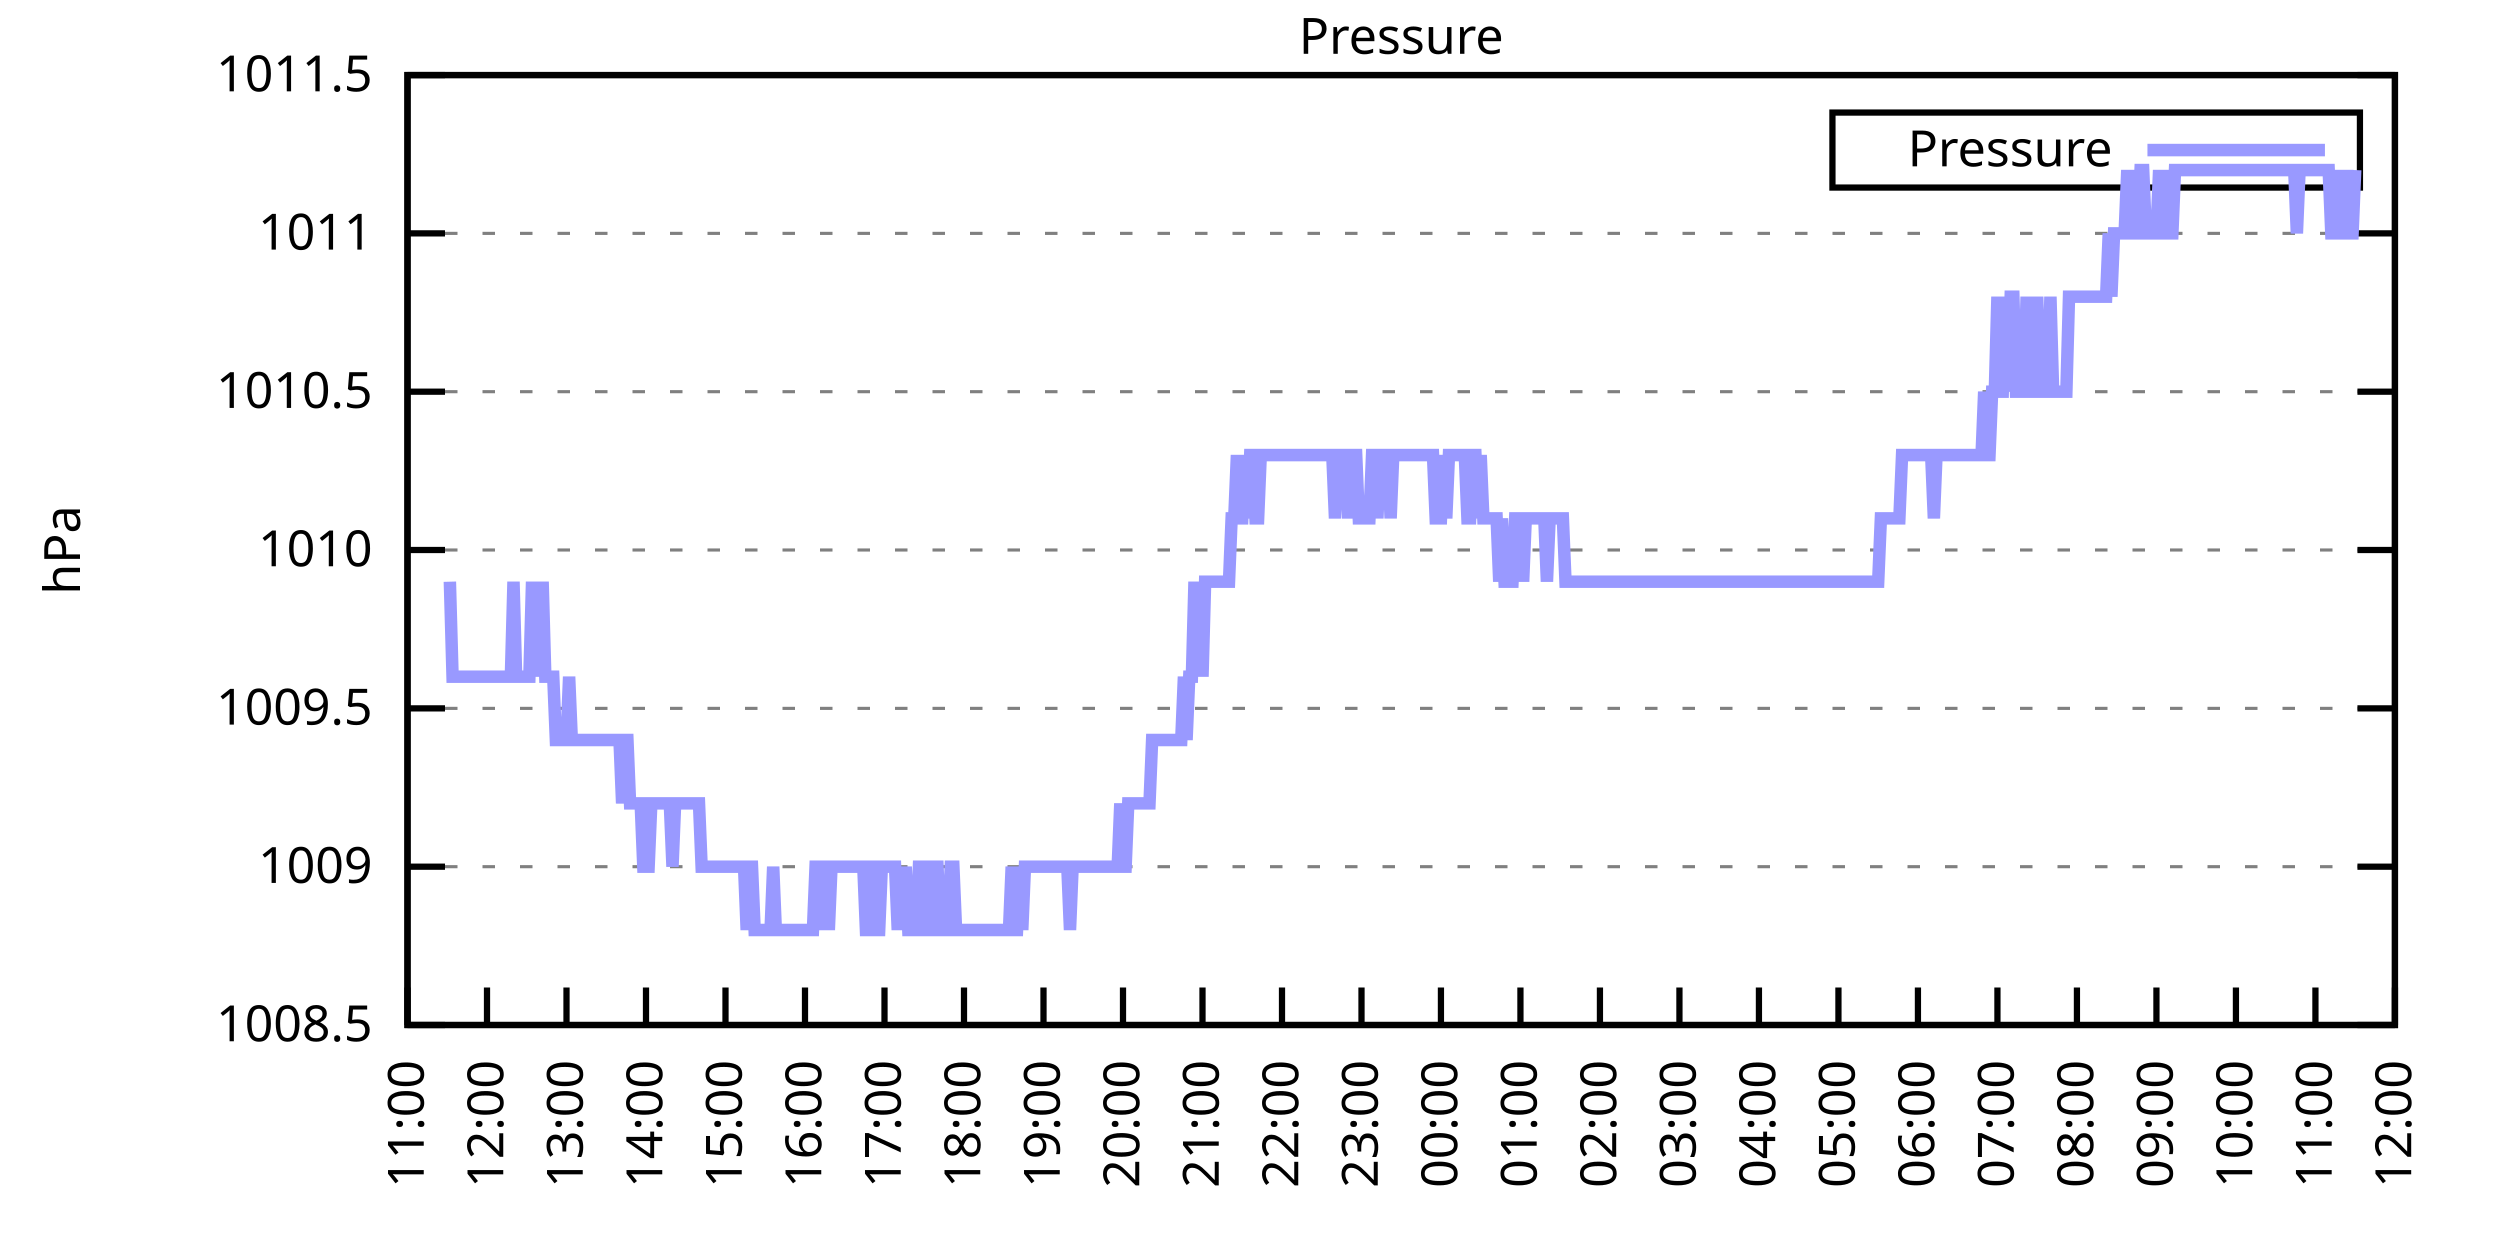
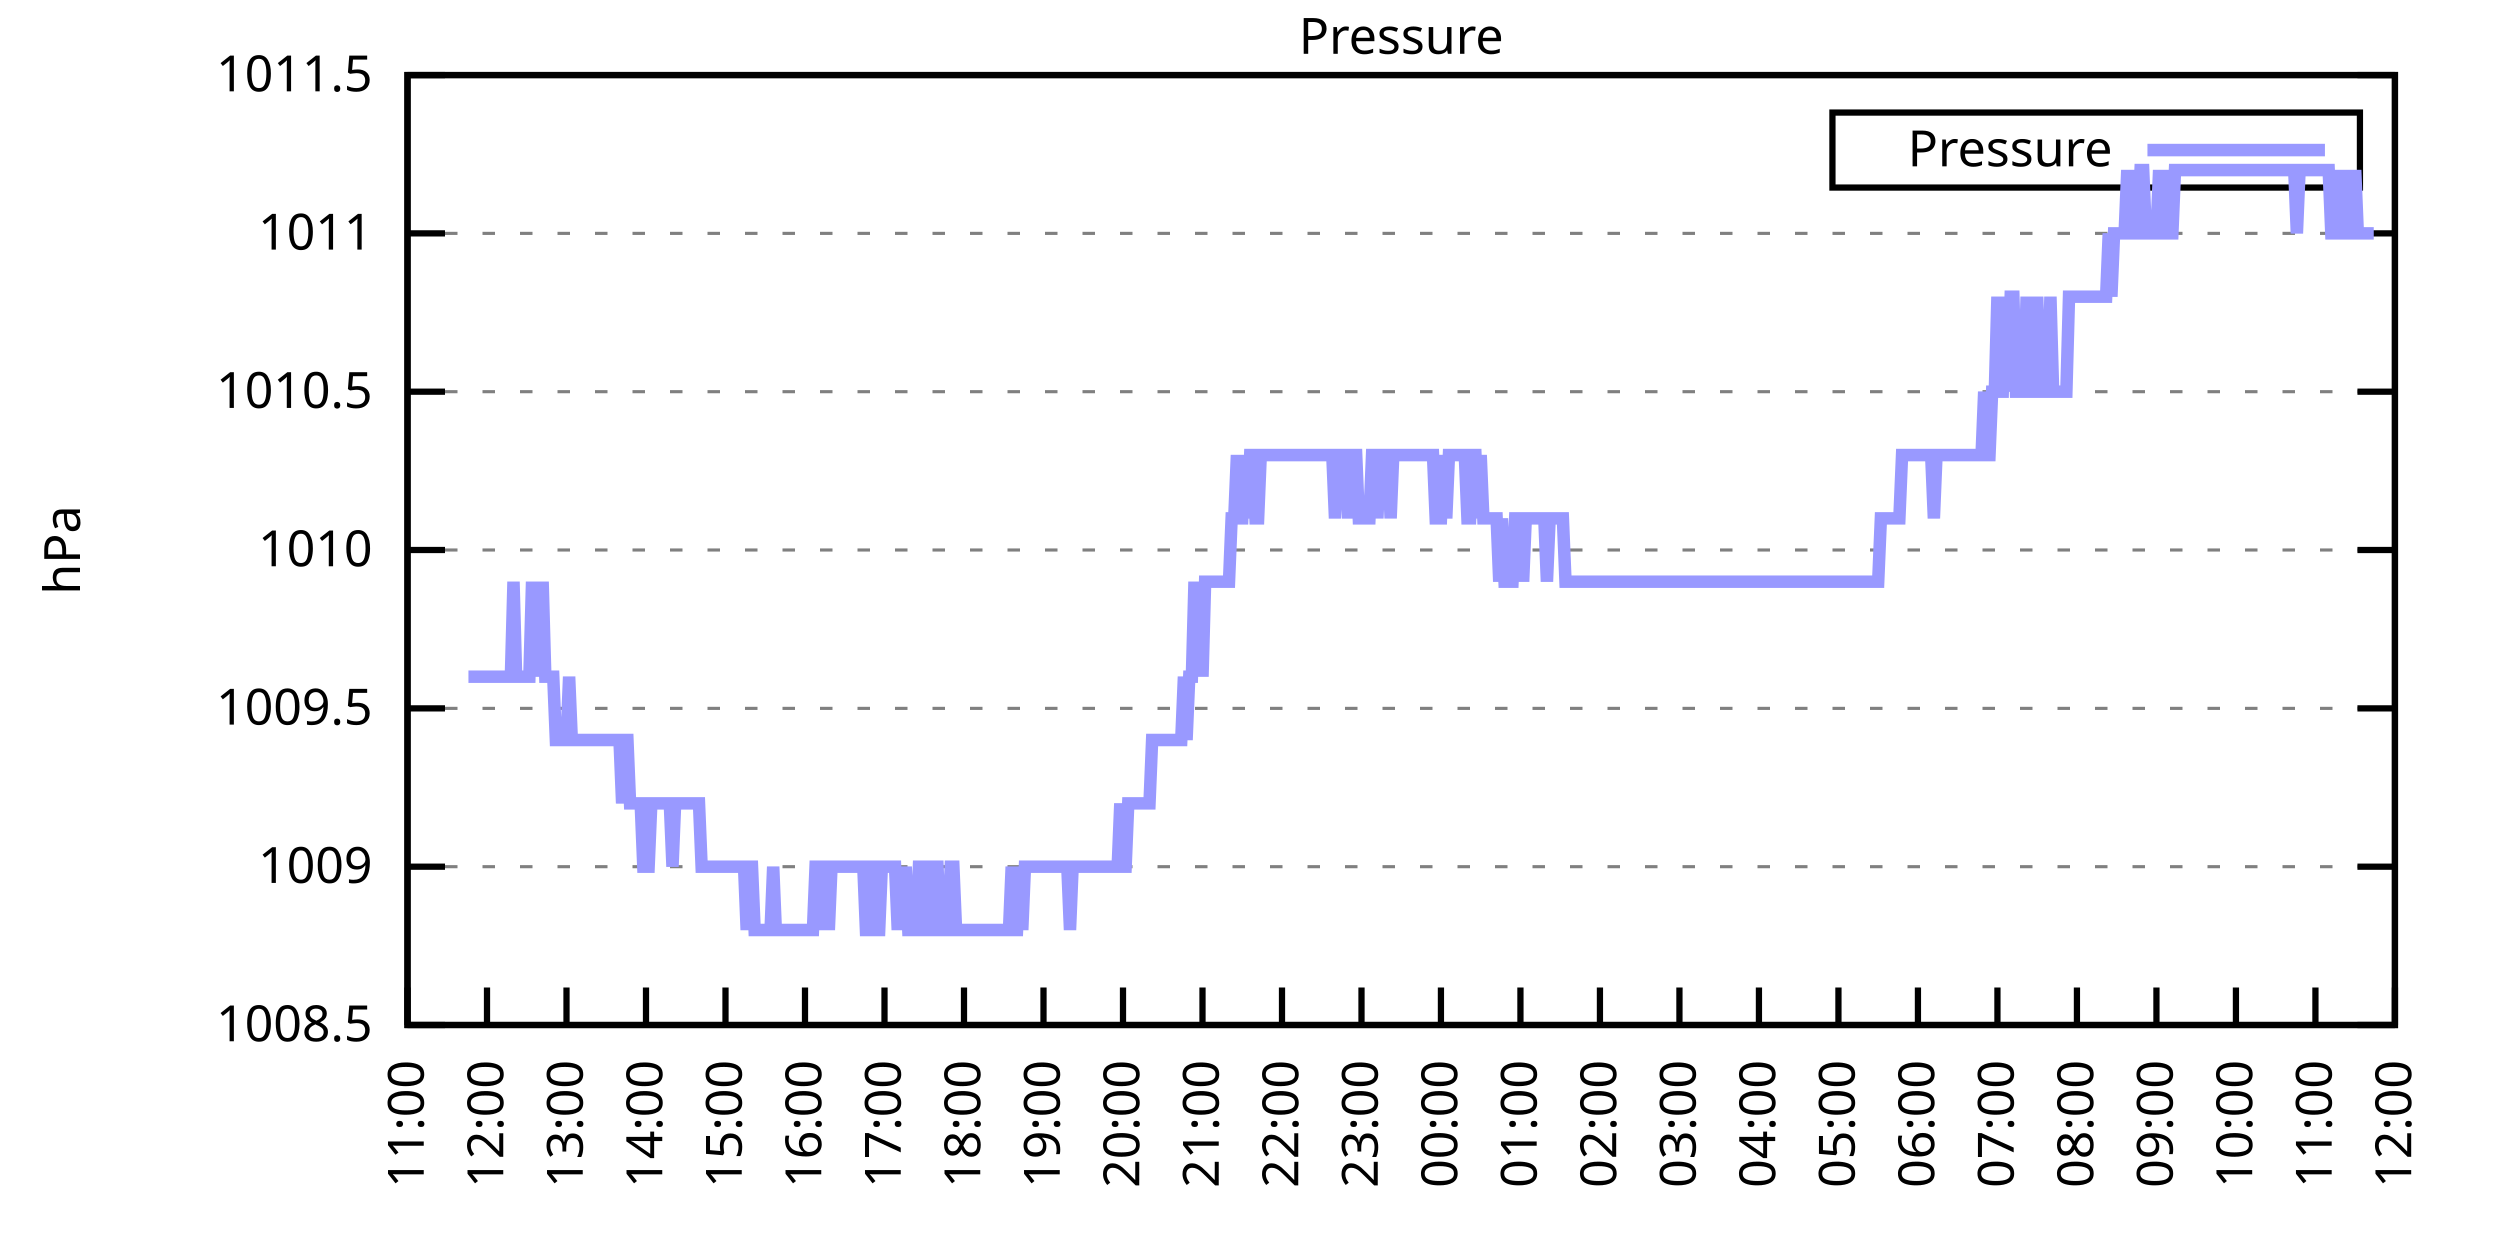
<svg xmlns="http://www.w3.org/2000/svg" xmlns:xlink="http://www.w3.org/1999/xlink" width="400" height="200" viewBox="0 0 400 200">
  <g id="gnuplot_canvas">
    <rect x="0" y="0" width="400" height="200" fill="none" />
    <defs>
      <circle id="gpDot" r="0.5" stroke-width="0.5" stroke="currentColor" />
      <path id="gpPt0" stroke-width="0.333" stroke="currentColor" d="M-1,0 h2 M0,-1 v2" />
      <path id="gpPt1" stroke-width="0.333" stroke="currentColor" d="M-1,-1 L1,1 M1,-1 L-1,1" />
      <path id="gpPt2" stroke-width="0.333" stroke="currentColor" d="M-1,0 L1,0 M0,-1 L0,1 M-1,-1 L1,1 M-1,1 L1,-1" />
      <rect id="gpPt3" stroke-width="0.333" stroke="currentColor" x="-1" y="-1" width="2" height="2" />
      <rect id="gpPt4" stroke-width="0.333" stroke="currentColor" fill="currentColor" x="-1" y="-1" width="2" height="2" />
      <circle id="gpPt5" stroke-width="0.333" stroke="currentColor" cx="0" cy="0" r="1" />
      <use xlink:href="#gpPt5" id="gpPt6" fill="currentColor" stroke="none" />
      <path id="gpPt7" stroke-width="0.333" stroke="currentColor" d="M0,-1.33 L-1.33,0.67 L1.33,0.67 z" />
      <use xlink:href="#gpPt7" id="gpPt8" fill="currentColor" stroke="none" />
      <use xlink:href="#gpPt7" id="gpPt9" stroke="currentColor" transform="rotate(180)" />
      <use xlink:href="#gpPt9" id="gpPt10" fill="currentColor" stroke="none" />
      <use xlink:href="#gpPt3" id="gpPt11" stroke="currentColor" transform="rotate(45)" />
      <use xlink:href="#gpPt11" id="gpPt12" fill="currentColor" stroke="none" />
      <path id="gpPt13" stroke-width="0.333" stroke="currentColor" d="M0,1.330 L1.265,0.411 L0.782,-1.067 L-0.782,-1.076 L-1.265,0.411 z" />
      <use xlink:href="#gpPt13" id="gpPt14" fill="currentColor" stroke="none" />
      <filter id="textbox" filterUnits="objectBoundingBox" x="0" y="0" height="1" width="1">
        <feFlood flood-color="white" flood-opacity="1" result="bgnd" />
        <feComposite in="SourceGraphic" in2="bgnd" operator="atop" />
      </filter>
      <filter id="greybox" filterUnits="objectBoundingBox" x="0" y="0" height="1" width="1">
        <feFlood flood-color="lightgrey" flood-opacity="1" result="grey" />
        <feComposite in="SourceGraphic" in2="grey" operator="atop" />
      </filter>
    </defs>
    <g fill="none" color="white" stroke="currentColor" stroke-width="1.00" stroke-linecap="butt" stroke-linejoin="miter">
</g>
    <g fill="none" color="black" stroke="currentColor" stroke-width="1.00" stroke-linecap="butt" stroke-linejoin="miter">
      <g stroke="none" shape-rendering="crispEdges">
        <polygon fill="rgb(255, 255, 255)" points="65.20,164.00 383.18,164.00 383.18,12.02 65.20,12.02 " />
      </g>
    </g>
    <g fill="none" color="black" stroke="currentColor" stroke-width="1.00" stroke-linecap="butt" stroke-linejoin="miter">
</g>
    <g fill="none" color="black" stroke="black" stroke-width="0.50" stroke-linecap="butt" stroke-linejoin="miter">
</g>
    <g fill="none" color="gray" stroke="currentColor" stroke-width="0.50" stroke-linecap="butt" stroke-linejoin="miter">
      <path stroke="gray" stroke-dasharray="2,4" class="gridline" d="M65.20,164.00 L383.19,164.00  " />
    </g>
    <g fill="none" color="gray" stroke="gray" stroke-width="1.00" stroke-linecap="butt" stroke-linejoin="miter">
</g>
    <g fill="none" color="black" stroke="currentColor" stroke-width="1.00" stroke-linecap="butt" stroke-linejoin="miter">
      <path stroke="black" d="M65.20,164.00 L71.20,164.00 M383.19,164.00 L377.19,164.00  " />
      <g transform="translate(59.60,166.60)" stroke="none" fill="black" font-family="Sans" font-size="8.00" text-anchor="end">
        <text>
          <tspan font-family="Sans"> 1008.5</tspan>
        </text>
      </g>
    </g>
    <g fill="none" color="black" stroke="currentColor" stroke-width="1.00" stroke-linecap="butt" stroke-linejoin="miter">
</g>
    <g fill="none" color="black" stroke="black" stroke-width="0.50" stroke-linecap="butt" stroke-linejoin="miter">
</g>
    <g fill="none" color="gray" stroke="currentColor" stroke-width="0.50" stroke-linecap="butt" stroke-linejoin="miter">
      <path stroke="gray" stroke-dasharray="2,4" class="gridline" d="M65.20,138.67 L383.19,138.67  " />
    </g>
    <g fill="none" color="gray" stroke="gray" stroke-width="1.00" stroke-linecap="butt" stroke-linejoin="miter">
</g>
    <g fill="none" color="black" stroke="currentColor" stroke-width="1.00" stroke-linecap="butt" stroke-linejoin="miter">
      <path stroke="black" d="M65.20,138.67 L71.20,138.67 M383.19,138.67 L377.19,138.67  " />
      <g transform="translate(59.60,141.27)" stroke="none" fill="black" font-family="Sans" font-size="8.00" text-anchor="end">
        <text>
          <tspan font-family="Sans"> 1009</tspan>
        </text>
      </g>
    </g>
    <g fill="none" color="black" stroke="currentColor" stroke-width="1.00" stroke-linecap="butt" stroke-linejoin="miter">
</g>
    <g fill="none" color="black" stroke="black" stroke-width="0.50" stroke-linecap="butt" stroke-linejoin="miter">
</g>
    <g fill="none" color="gray" stroke="currentColor" stroke-width="0.50" stroke-linecap="butt" stroke-linejoin="miter">
      <path stroke="gray" stroke-dasharray="2,4" class="gridline" d="M65.20,113.34 L383.19,113.34  " />
    </g>
    <g fill="none" color="gray" stroke="gray" stroke-width="1.00" stroke-linecap="butt" stroke-linejoin="miter">
</g>
    <g fill="none" color="black" stroke="currentColor" stroke-width="1.00" stroke-linecap="butt" stroke-linejoin="miter">
      <path stroke="black" d="M65.20,113.34 L71.20,113.34 M383.19,113.34 L377.19,113.34  " />
      <g transform="translate(59.60,115.94)" stroke="none" fill="black" font-family="Sans" font-size="8.00" text-anchor="end">
        <text>
          <tspan font-family="Sans"> 1009.5</tspan>
        </text>
      </g>
    </g>
    <g fill="none" color="black" stroke="currentColor" stroke-width="1.00" stroke-linecap="butt" stroke-linejoin="miter">
</g>
    <g fill="none" color="black" stroke="black" stroke-width="0.50" stroke-linecap="butt" stroke-linejoin="miter">
</g>
    <g fill="none" color="gray" stroke="currentColor" stroke-width="0.50" stroke-linecap="butt" stroke-linejoin="miter">
      <path stroke="gray" stroke-dasharray="2,4" class="gridline" d="M65.20,88.00 L383.19,88.00  " />
    </g>
    <g fill="none" color="gray" stroke="gray" stroke-width="1.00" stroke-linecap="butt" stroke-linejoin="miter">
</g>
    <g fill="none" color="black" stroke="currentColor" stroke-width="1.00" stroke-linecap="butt" stroke-linejoin="miter">
      <path stroke="black" d="M65.20,88.00 L71.20,88.00 M383.19,88.00 L377.19,88.00  " />
      <g transform="translate(59.60,90.60)" stroke="none" fill="black" font-family="Sans" font-size="8.00" text-anchor="end">
        <text>
          <tspan font-family="Sans"> 1010</tspan>
        </text>
      </g>
    </g>
    <g fill="none" color="black" stroke="currentColor" stroke-width="1.00" stroke-linecap="butt" stroke-linejoin="miter">
</g>
    <g fill="none" color="black" stroke="black" stroke-width="0.50" stroke-linecap="butt" stroke-linejoin="miter">
</g>
    <g fill="none" color="gray" stroke="currentColor" stroke-width="0.50" stroke-linecap="butt" stroke-linejoin="miter">
      <path stroke="gray" stroke-dasharray="2,4" class="gridline" d="M65.20,62.67 L383.19,62.67  " />
    </g>
    <g fill="none" color="gray" stroke="gray" stroke-width="1.00" stroke-linecap="butt" stroke-linejoin="miter">
</g>
    <g fill="none" color="black" stroke="currentColor" stroke-width="1.00" stroke-linecap="butt" stroke-linejoin="miter">
      <path stroke="black" d="M65.20,62.67 L71.20,62.67 M383.19,62.67 L377.19,62.67  " />
      <g transform="translate(59.60,65.27)" stroke="none" fill="black" font-family="Sans" font-size="8.00" text-anchor="end">
        <text>
          <tspan font-family="Sans"> 1010.5</tspan>
        </text>
      </g>
    </g>
    <g fill="none" color="black" stroke="currentColor" stroke-width="1.00" stroke-linecap="butt" stroke-linejoin="miter">
</g>
    <g fill="none" color="black" stroke="black" stroke-width="0.50" stroke-linecap="butt" stroke-linejoin="miter">
</g>
    <g fill="none" color="gray" stroke="currentColor" stroke-width="0.50" stroke-linecap="butt" stroke-linejoin="miter">
      <path stroke="gray" stroke-dasharray="2,4" class="gridline" d="M65.20,37.34 L383.19,37.34  " />
    </g>
    <g fill="none" color="gray" stroke="gray" stroke-width="1.00" stroke-linecap="butt" stroke-linejoin="miter">
</g>
    <g fill="none" color="black" stroke="currentColor" stroke-width="1.00" stroke-linecap="butt" stroke-linejoin="miter">
      <path stroke="black" d="M65.20,37.34 L71.20,37.34 M383.19,37.34 L377.19,37.34  " />
      <g transform="translate(59.60,39.94)" stroke="none" fill="black" font-family="Sans" font-size="8.00" text-anchor="end">
        <text>
          <tspan font-family="Sans"> 1011</tspan>
        </text>
      </g>
    </g>
    <g fill="none" color="black" stroke="currentColor" stroke-width="1.00" stroke-linecap="butt" stroke-linejoin="miter">
</g>
    <g fill="none" color="black" stroke="black" stroke-width="0.50" stroke-linecap="butt" stroke-linejoin="miter">
</g>
    <g fill="none" color="gray" stroke="currentColor" stroke-width="0.50" stroke-linecap="butt" stroke-linejoin="miter">
      <path stroke="gray" stroke-dasharray="2,4" class="gridline" d="M65.20,12.01 L383.19,12.01  " />
    </g>
    <g fill="none" color="gray" stroke="gray" stroke-width="1.00" stroke-linecap="butt" stroke-linejoin="miter">
</g>
    <g fill="none" color="black" stroke="currentColor" stroke-width="1.00" stroke-linecap="butt" stroke-linejoin="miter">
      <path stroke="black" d="M65.20,12.01 L71.20,12.01 M383.19,12.01 L377.19,12.01  " />
      <g transform="translate(59.60,14.61)" stroke="none" fill="black" font-family="Sans" font-size="8.00" text-anchor="end">
        <text>
          <tspan font-family="Sans"> 1011.5</tspan>
        </text>
      </g>
    </g>
    <g fill="none" color="black" stroke="currentColor" stroke-width="1.00" stroke-linecap="butt" stroke-linejoin="miter">
      <path stroke="black" d="M65.20,164.00 L65.20,158.00  " />
      <g transform="translate(67.80,169.60) rotate(270.00)" stroke="none" fill="black" font-family="Sans" font-size="8.00" text-anchor="end">
        <text>
          <tspan font-family="Sans">11:00</tspan>
        </text>
      </g>
    </g>
    <g fill="none" color="black" stroke="currentColor" stroke-width="1.00" stroke-linecap="butt" stroke-linejoin="miter">
      <path stroke="black" d="M77.92,164.00 L77.92,158.00  " />
      <g transform="translate(80.52,169.60) rotate(270.00)" stroke="none" fill="black" font-family="Sans" font-size="8.00" text-anchor="end">
        <text>
          <tspan font-family="Sans">12:00</tspan>
        </text>
      </g>
    </g>
    <g fill="none" color="black" stroke="currentColor" stroke-width="1.00" stroke-linecap="butt" stroke-linejoin="miter">
      <path stroke="black" d="M90.64,164.00 L90.64,158.00  " />
      <g transform="translate(93.24,169.60) rotate(270.00)" stroke="none" fill="black" font-family="Sans" font-size="8.00" text-anchor="end">
        <text>
          <tspan font-family="Sans">13:00</tspan>
        </text>
      </g>
    </g>
    <g fill="none" color="black" stroke="currentColor" stroke-width="1.00" stroke-linecap="butt" stroke-linejoin="miter">
      <path stroke="black" d="M103.36,164.00 L103.36,158.00  " />
      <g transform="translate(105.96,169.60) rotate(270.00)" stroke="none" fill="black" font-family="Sans" font-size="8.00" text-anchor="end">
        <text>
          <tspan font-family="Sans">14:00</tspan>
        </text>
      </g>
    </g>
    <g fill="none" color="black" stroke="currentColor" stroke-width="1.00" stroke-linecap="butt" stroke-linejoin="miter">
      <path stroke="black" d="M116.08,164.00 L116.08,158.00  " />
      <g transform="translate(118.68,169.60) rotate(270.00)" stroke="none" fill="black" font-family="Sans" font-size="8.00" text-anchor="end">
        <text>
          <tspan font-family="Sans">15:00</tspan>
        </text>
      </g>
    </g>
    <g fill="none" color="black" stroke="currentColor" stroke-width="1.00" stroke-linecap="butt" stroke-linejoin="miter">
      <path stroke="black" d="M128.80,164.00 L128.80,158.00  " />
      <g transform="translate(131.40,169.60) rotate(270.00)" stroke="none" fill="black" font-family="Sans" font-size="8.00" text-anchor="end">
        <text>
          <tspan font-family="Sans">16:00</tspan>
        </text>
      </g>
    </g>
    <g fill="none" color="black" stroke="currentColor" stroke-width="1.00" stroke-linecap="butt" stroke-linejoin="miter">
      <path stroke="black" d="M141.52,164.00 L141.52,158.00  " />
      <g transform="translate(144.12,169.60) rotate(270.00)" stroke="none" fill="black" font-family="Sans" font-size="8.00" text-anchor="end">
        <text>
          <tspan font-family="Sans">17:00</tspan>
        </text>
      </g>
    </g>
    <g fill="none" color="black" stroke="currentColor" stroke-width="1.00" stroke-linecap="butt" stroke-linejoin="miter">
      <path stroke="black" d="M154.24,164.00 L154.24,158.00  " />
      <g transform="translate(156.84,169.60) rotate(270.00)" stroke="none" fill="black" font-family="Sans" font-size="8.00" text-anchor="end">
        <text>
          <tspan font-family="Sans">18:00</tspan>
        </text>
      </g>
    </g>
    <g fill="none" color="black" stroke="currentColor" stroke-width="1.00" stroke-linecap="butt" stroke-linejoin="miter">
      <path stroke="black" d="M166.96,164.00 L166.96,158.00  " />
      <g transform="translate(169.56,169.60) rotate(270.00)" stroke="none" fill="black" font-family="Sans" font-size="8.00" text-anchor="end">
        <text>
          <tspan font-family="Sans">19:00</tspan>
        </text>
      </g>
    </g>
    <g fill="none" color="black" stroke="currentColor" stroke-width="1.00" stroke-linecap="butt" stroke-linejoin="miter">
      <path stroke="black" d="M179.68,164.00 L179.68,158.00  " />
      <g transform="translate(182.28,169.60) rotate(270.00)" stroke="none" fill="black" font-family="Sans" font-size="8.00" text-anchor="end">
        <text>
          <tspan font-family="Sans">20:00</tspan>
        </text>
      </g>
    </g>
    <g fill="none" color="black" stroke="currentColor" stroke-width="1.00" stroke-linecap="butt" stroke-linejoin="miter">
      <path stroke="black" d="M192.40,164.00 L192.40,158.00  " />
      <g transform="translate(195.00,169.60) rotate(270.00)" stroke="none" fill="black" font-family="Sans" font-size="8.00" text-anchor="end">
        <text>
          <tspan font-family="Sans">21:00</tspan>
        </text>
      </g>
    </g>
    <g fill="none" color="black" stroke="currentColor" stroke-width="1.00" stroke-linecap="butt" stroke-linejoin="miter">
      <path stroke="black" d="M205.12,164.00 L205.12,158.00  " />
      <g transform="translate(207.72,169.60) rotate(270.00)" stroke="none" fill="black" font-family="Sans" font-size="8.00" text-anchor="end">
        <text>
          <tspan font-family="Sans">22:00</tspan>
        </text>
      </g>
    </g>
    <g fill="none" color="black" stroke="currentColor" stroke-width="1.00" stroke-linecap="butt" stroke-linejoin="miter">
      <path stroke="black" d="M217.84,164.00 L217.84,158.00  " />
      <g transform="translate(220.44,169.60) rotate(270.00)" stroke="none" fill="black" font-family="Sans" font-size="8.00" text-anchor="end">
        <text>
          <tspan font-family="Sans">23:00</tspan>
        </text>
      </g>
    </g>
    <g fill="none" color="black" stroke="currentColor" stroke-width="1.00" stroke-linecap="butt" stroke-linejoin="miter">
      <path stroke="black" d="M230.55,164.00 L230.55,158.00  " />
      <g transform="translate(233.15,169.60) rotate(270.00)" stroke="none" fill="black" font-family="Sans" font-size="8.00" text-anchor="end">
        <text>
          <tspan font-family="Sans">00:00</tspan>
        </text>
      </g>
    </g>
    <g fill="none" color="black" stroke="currentColor" stroke-width="1.00" stroke-linecap="butt" stroke-linejoin="miter">
      <path stroke="black" d="M243.27,164.00 L243.27,158.00  " />
      <g transform="translate(245.87,169.60) rotate(270.00)" stroke="none" fill="black" font-family="Sans" font-size="8.00" text-anchor="end">
        <text>
          <tspan font-family="Sans">01:00</tspan>
        </text>
      </g>
    </g>
    <g fill="none" color="black" stroke="currentColor" stroke-width="1.00" stroke-linecap="butt" stroke-linejoin="miter">
      <path stroke="black" d="M255.99,164.00 L255.99,158.00  " />
      <g transform="translate(258.59,169.60) rotate(270.00)" stroke="none" fill="black" font-family="Sans" font-size="8.00" text-anchor="end">
        <text>
          <tspan font-family="Sans">02:00</tspan>
        </text>
      </g>
    </g>
    <g fill="none" color="black" stroke="currentColor" stroke-width="1.00" stroke-linecap="butt" stroke-linejoin="miter">
      <path stroke="black" d="M268.71,164.00 L268.71,158.00  " />
      <g transform="translate(271.31,169.60) rotate(270.00)" stroke="none" fill="black" font-family="Sans" font-size="8.00" text-anchor="end">
        <text>
          <tspan font-family="Sans">03:00</tspan>
        </text>
      </g>
    </g>
    <g fill="none" color="black" stroke="currentColor" stroke-width="1.00" stroke-linecap="butt" stroke-linejoin="miter">
      <path stroke="black" d="M281.43,164.00 L281.43,158.00  " />
      <g transform="translate(284.03,169.60) rotate(270.00)" stroke="none" fill="black" font-family="Sans" font-size="8.00" text-anchor="end">
        <text>
          <tspan font-family="Sans">04:00</tspan>
        </text>
      </g>
    </g>
    <g fill="none" color="black" stroke="currentColor" stroke-width="1.00" stroke-linecap="butt" stroke-linejoin="miter">
      <path stroke="black" d="M294.15,164.00 L294.15,158.00  " />
      <g transform="translate(296.75,169.60) rotate(270.00)" stroke="none" fill="black" font-family="Sans" font-size="8.00" text-anchor="end">
        <text>
          <tspan font-family="Sans">05:00</tspan>
        </text>
      </g>
    </g>
    <g fill="none" color="black" stroke="currentColor" stroke-width="1.00" stroke-linecap="butt" stroke-linejoin="miter">
      <path stroke="black" d="M306.87,164.00 L306.87,158.00  " />
      <g transform="translate(309.47,169.60) rotate(270.00)" stroke="none" fill="black" font-family="Sans" font-size="8.00" text-anchor="end">
        <text>
          <tspan font-family="Sans">06:00</tspan>
        </text>
      </g>
    </g>
    <g fill="none" color="black" stroke="currentColor" stroke-width="1.00" stroke-linecap="butt" stroke-linejoin="miter">
      <path stroke="black" d="M319.59,164.00 L319.59,158.00  " />
      <g transform="translate(322.19,169.60) rotate(270.00)" stroke="none" fill="black" font-family="Sans" font-size="8.00" text-anchor="end">
        <text>
          <tspan font-family="Sans">07:00</tspan>
        </text>
      </g>
    </g>
    <g fill="none" color="black" stroke="currentColor" stroke-width="1.00" stroke-linecap="butt" stroke-linejoin="miter">
      <path stroke="black" d="M332.31,164.00 L332.31,158.00  " />
      <g transform="translate(334.91,169.60) rotate(270.00)" stroke="none" fill="black" font-family="Sans" font-size="8.00" text-anchor="end">
        <text>
          <tspan font-family="Sans">08:00</tspan>
        </text>
      </g>
    </g>
    <g fill="none" color="black" stroke="currentColor" stroke-width="1.00" stroke-linecap="butt" stroke-linejoin="miter">
      <path stroke="black" d="M345.03,164.00 L345.03,158.00  " />
      <g transform="translate(347.63,169.60) rotate(270.00)" stroke="none" fill="black" font-family="Sans" font-size="8.00" text-anchor="end">
        <text>
          <tspan font-family="Sans">09:00</tspan>
        </text>
      </g>
    </g>
    <g fill="none" color="black" stroke="currentColor" stroke-width="1.00" stroke-linecap="butt" stroke-linejoin="miter">
      <path stroke="black" d="M357.75,164.00 L357.75,158.00  " />
      <g transform="translate(360.35,169.60) rotate(270.00)" stroke="none" fill="black" font-family="Sans" font-size="8.00" text-anchor="end">
        <text>
          <tspan font-family="Sans">10:00</tspan>
        </text>
      </g>
    </g>
    <g fill="none" color="black" stroke="currentColor" stroke-width="1.00" stroke-linecap="butt" stroke-linejoin="miter">
      <path stroke="black" d="M370.47,164.00 L370.47,158.00  " />
      <g transform="translate(373.07,169.60) rotate(270.00)" stroke="none" fill="black" font-family="Sans" font-size="8.00" text-anchor="end">
        <text>
          <tspan font-family="Sans">11:00</tspan>
        </text>
      </g>
    </g>
    <g fill="none" color="black" stroke="currentColor" stroke-width="1.00" stroke-linecap="butt" stroke-linejoin="miter">
      <path stroke="black" d="M383.19,164.00 L383.19,158.00  " />
      <g transform="translate(385.79,169.60) rotate(270.00)" stroke="none" fill="black" font-family="Sans" font-size="8.00" text-anchor="end">
        <text>
          <tspan font-family="Sans">12:00</tspan>
        </text>
      </g>
    </g>
    <g fill="none" color="black" stroke="currentColor" stroke-width="1.00" stroke-linecap="butt" stroke-linejoin="miter">
</g>
    <g fill="none" color="black" stroke="currentColor" stroke-width="1.00" stroke-linecap="butt" stroke-linejoin="miter">
      <path stroke="black" d="M65.20,12.01 L65.20,164.00 L383.19,164.00 L383.19,12.01 L65.20,12.01 Z  " />
    </g>
    <g fill="none" color="black" stroke="currentColor" stroke-width="1.00" stroke-linecap="butt" stroke-linejoin="miter">
</g>
    <g fill="none" color="black" stroke="currentColor" stroke-width="1.00" stroke-linecap="butt" stroke-linejoin="miter">
      <path stroke="black" d="M293.19,30.01 L293.19,18.01 L377.59,18.01 L377.59,30.01 L293.19,30.01 Z  " />
    </g>
    <g id="Pressure_plot_1">
      <g fill="none" color="white" stroke="black" stroke-width="2.00" stroke-linecap="butt" stroke-linejoin="miter">
</g>
      <g fill="none" color="black" stroke="currentColor" stroke-width="2.00" stroke-linecap="butt" stroke-linejoin="miter">
        <g transform="translate(337.99,26.61)" stroke="none" fill="black" font-family="Sans" font-size="8.00" text-anchor="end">
          <text>
            <tspan font-family="Sans">Pressure</tspan>
          </text>
        </g>
      </g>
      <g fill="none" color="black" stroke="currentColor" stroke-width="2.00" stroke-linecap="butt" stroke-linejoin="miter">
-         <path stroke="rgb(153, 153, 255)" d="M343.59,24.01 L371.99,24.01 M71.98,93.07 L72.41,108.27 L72.83,108.27 L73.26,108.27 L73.68,108.27 L74.10,108.27   L74.53,108.27 L74.95,108.27 L75.38,108.27 L75.80,108.27 L76.22,108.27 L76.65,108.27 L77.07,108.27 L77.50,108.27   L77.92,108.27 L78.34,108.27 L78.77,108.27 L79.19,108.27 L79.62,108.27 L80.04,108.27 L80.46,108.27 L80.89,108.27   L81.31,108.27 L81.74,108.27 L82.16,93.07 L82.58,108.27 L83.01,108.27 L83.43,108.27 L83.86,108.27 L84.28,108.27   L84.70,108.27 L85.13,93.07 L85.55,108.27 L85.98,93.07 L86.40,108.27 L86.82,93.07 L87.25,108.27 L87.67,108.27   L88.10,108.27 L88.52,108.27 L88.94,118.40 L89.37,118.40 L89.79,118.40 L90.22,118.40 L90.64,118.40 L91.06,108.27   L91.49,118.40 L91.91,118.40 L92.34,118.40 L92.76,118.40 L93.18,118.40 L93.61,118.40 L94.03,118.40 L94.46,118.40   L94.88,118.40 L95.30,118.40 L95.73,118.40 L96.15,118.40 L96.58,118.40 L97.00,118.40 L97.42,118.40 L97.85,118.40   L98.27,118.40 L98.69,118.40 L99.12,118.40 L99.54,128.54 L99.97,118.40 L100.39,118.40 L100.81,128.54 L101.24,128.54   L101.66,128.54 L102.09,128.54 L102.51,128.54 L102.93,138.67 L103.36,138.67 L103.78,138.67 L104.21,128.54 L104.63,128.54   L105.05,128.54 L105.48,128.54 L105.90,128.54 L106.33,128.54 L106.75,128.54 L107.17,128.54 L107.60,138.67 L108.02,128.54   L108.45,128.54 L108.87,128.54 L109.29,128.54 L109.72,128.54 L110.14,128.54 L110.57,128.54 L110.99,128.54 L111.41,128.54   L111.84,128.54 L112.26,138.67 L112.69,138.67 L113.11,138.67 L113.53,138.67 L113.96,138.67 L114.38,138.67 L114.81,138.67   L115.23,138.67 L115.65,138.67 L116.08,138.67 L116.50,138.67 L116.93,138.67 L117.35,138.67 L117.77,138.67 L118.20,138.67   L118.62,138.67 L119.05,138.67 L119.47,148.80 L119.89,138.67 L120.32,138.67 L120.74,148.80 L121.17,148.80 L121.59,148.80   L122.01,148.80 L122.44,148.80 L122.86,148.80 L123.29,148.80 L123.71,138.67 L124.13,148.80 L124.56,148.80 L124.98,148.80   L125.41,148.80 L125.83,148.80 L126.25,148.80 L126.68,148.80 L127.10,148.80 L127.53,148.80 L127.95,148.80 L128.37,148.80   L128.80,148.80 L129.22,148.80 L129.65,148.80 L130.07,148.80 L130.49,138.67 L130.92,138.67 L131.34,138.67 L131.77,148.80   L132.19,138.67 L132.61,148.80 L133.04,138.67 L133.46,138.67 L133.89,138.67 L134.31,138.67 L134.73,138.67 L135.16,138.67   L135.58,138.67 L136.01,138.67 L136.43,138.67 L136.85,138.67 L137.28,138.67 L137.70,138.67 L138.13,138.67 L138.55,148.80   L138.97,148.80 L139.40,138.67 L139.82,138.67 L140.25,148.80 L140.67,148.80 L141.09,138.67 L141.52,138.67 L141.94,138.67   L142.37,138.67 L142.79,138.67 L143.21,138.67 L143.64,148.80 L144.06,138.67 L144.49,148.80 L144.91,138.67 L145.33,148.80   L145.76,148.80 L146.18,148.80 L146.61,148.80 L147.03,138.67 L147.45,138.67 L147.88,148.80 L148.30,148.80 L148.73,148.80   L149.15,138.67 L149.57,138.67 L150.00,138.67 L150.42,148.80 L150.85,148.80 L151.27,148.80 L151.69,148.80 L152.12,138.67   L152.54,138.67 L152.97,148.80 L153.39,148.80 L153.81,148.80 L154.24,148.80 L154.66,148.80 L155.09,148.80 L155.51,148.80   L155.93,148.80 L156.36,148.80 L156.78,148.80 L157.21,148.80 L157.63,148.80 L158.05,148.80 L158.48,148.80 L158.90,148.80   L159.33,148.80 L159.75,148.80 L160.17,148.80 L160.60,148.80 L161.02,148.80 L161.44,148.80 L161.87,138.67 L162.29,148.80   L162.72,148.80 L163.14,138.67 L163.56,148.80 L163.99,138.67 L164.41,138.67 L164.84,138.67 L165.26,138.67 L165.68,138.67   L166.11,138.67 L166.53,138.67 L166.96,138.67 L167.38,138.67 L167.80,138.67 L168.23,138.67 L168.65,138.67 L169.08,138.67   L169.50,138.67 L169.92,138.67 L170.35,138.67 L170.77,138.67 L171.20,148.80 L171.62,138.67 L172.04,138.67 L172.47,138.67   L172.89,138.67 L173.32,138.67 L173.74,138.67 L174.16,138.67 L174.59,138.67 L175.01,138.67 L175.44,138.67 L175.86,138.67   L176.28,138.67 L176.71,138.67 L177.13,138.67 L177.56,138.67 L177.98,138.67 L178.40,138.67 L178.83,138.67 L179.25,128.54   L179.68,138.67 L180.10,138.67 L180.52,128.54 L180.95,128.54 L181.37,128.54 L181.80,128.54 L182.22,128.54 L182.64,128.54   L183.07,128.54 L183.49,128.54 L183.92,128.54 L184.34,118.40 L184.76,118.40 L185.19,118.40 L185.61,118.40 L186.04,118.40   L186.46,118.40 L186.88,118.40 L187.31,118.40 L187.73,118.40 L188.16,118.40 L188.58,118.40 L189.00,118.40 L189.43,108.27   L189.85,118.40 L190.28,108.27 L190.70,108.27 L191.12,93.07 L191.55,108.27 L191.97,93.07 L192.40,108.27 L192.82,93.07   L193.24,93.07 L193.67,93.07 L194.09,93.07 L194.52,93.07 L194.94,93.07 L195.36,93.07 L195.79,93.07 L196.21,93.07   L196.64,93.07 L197.06,82.94 L197.48,82.94 L197.91,72.81 L198.33,82.94 L198.76,82.94 L199.18,72.81 L199.60,82.94   L200.03,72.81 L200.45,72.81 L200.88,82.94 L201.30,82.94 L201.72,72.81 L202.15,72.81 L202.57,72.81 L203.00,72.81   L203.42,72.81 L203.84,72.81 L204.27,72.81 L204.69,72.81 L205.12,72.81 L205.54,72.81 L205.96,72.81 L206.39,72.81   L206.81,72.81 L207.24,72.81 L207.66,72.81 L208.08,72.81 L208.51,72.81 L208.93,72.81 L209.36,72.81 L209.78,72.81   L210.20,72.81 L210.63,72.81 L211.05,72.81 L211.48,72.81 L211.90,72.81 L212.32,72.81 L212.75,72.81 L213.17,72.81   L213.60,82.94 L214.02,72.81 L214.44,72.81 L214.87,72.81 L215.29,72.81 L215.72,82.94 L216.14,72.81 L216.56,72.81   L216.99,72.81 L217.41,82.94 L217.84,82.94 L218.26,82.94 L218.68,82.94 L219.11,82.94 L219.53,72.81 L219.96,72.81   L220.38,82.94 L220.80,72.81 L221.23,72.81 L221.65,72.81 L222.08,72.81 L222.50,82.94 L222.92,72.81 L223.35,72.81   L223.77,72.81 L224.20,72.81 L224.62,72.81 L225.04,72.81 L225.47,72.81 L225.89,72.81 L226.31,72.81 L226.74,72.81   L227.16,72.81 L227.59,72.81 L228.01,72.81 L228.43,72.81 L228.86,72.81 L229.28,72.81 L229.71,82.94 L230.13,82.94   L230.55,82.94 L230.98,72.81 L231.40,82.94 L231.83,72.81 L232.25,72.81 L232.67,72.81 L233.10,72.81 L233.52,72.81   L233.95,72.81 L234.37,72.81 L234.79,82.94 L235.22,82.94 L235.64,72.81 L236.07,72.81 L236.49,82.94 L236.91,72.81   L237.34,82.94 L237.76,82.94 L238.19,82.94 L238.61,82.94 L239.03,82.94 L239.46,82.94 L239.88,93.07 L240.31,82.94   L240.73,93.07 L241.15,93.07 L241.58,93.07 L242.00,93.07 L242.43,82.94 L242.85,82.94 L243.27,82.94 L243.70,93.07   L244.12,82.94 L244.55,82.94 L244.97,82.94 L245.39,82.94 L245.82,82.94 L246.24,82.94 L246.67,82.94 L247.09,82.94   L247.51,93.07 L247.94,82.94 L248.36,82.94 L248.79,82.94 L249.21,82.94 L249.63,82.94 L250.06,82.94 L250.48,93.07   L250.91,93.07 L251.33,93.07 L251.75,93.07 L252.18,93.07 L252.60,93.07 L253.03,93.07 L253.45,93.07 L253.87,93.07   L254.30,93.07 L254.72,93.07 L255.15,93.07 L255.57,93.07 L255.99,93.07 L256.42,93.07 L256.84,93.07 L257.27,93.07   L257.69,93.07 L258.11,93.07 L258.54,93.07 L258.96,93.07 L259.39,93.07 L259.81,93.07 L260.23,93.07 L260.66,93.07   L261.08,93.07 L261.51,93.07 L261.93,93.07 L262.35,93.07 L262.78,93.07 L263.20,93.07 L263.63,93.07 L264.05,93.07   L264.47,93.07 L264.90,93.07 L265.32,93.07 L265.75,93.07 L266.17,93.07 L266.59,93.07 L267.02,93.07 L267.44,93.07   L267.87,93.07 L268.29,93.07 L268.71,93.07 L269.14,93.07 L269.56,93.07 L269.99,93.07 L270.41,93.07 L270.83,93.07   L271.26,93.07 L271.68,93.07 L272.11,93.07 L272.53,93.07 L272.95,93.07 L273.38,93.07 L273.80,93.07 L274.23,93.07   L274.65,93.07 L275.07,93.07 L275.50,93.07 L275.92,93.07 L276.35,93.07 L276.77,93.07 L277.19,93.07 L277.62,93.07   L278.04,93.07 L278.47,93.07 L278.89,93.07 L279.31,93.07 L279.74,93.07 L280.16,93.07 L280.59,93.07 L281.01,93.07   L281.43,93.07 L281.86,93.07 L282.28,93.07 L282.71,93.07 L283.13,93.07 L283.55,93.07 L283.98,93.07 L284.40,93.07   L284.83,93.07 L285.25,93.07 L285.67,93.07 L286.10,93.07 L286.52,93.07 L286.95,93.07 L287.37,93.07 L287.79,93.07   L288.22,93.07 L288.64,93.07 L289.06,93.07 L289.49,93.07 L289.91,93.07 L290.34,93.07 L290.76,93.07 L291.18,93.07   L291.61,93.07 L292.03,93.07 L292.46,93.07 L292.88,93.07 L293.30,93.07 L293.73,93.07 L294.15,93.07 L294.58,93.07   L295.00,93.07 L295.42,93.07 L295.85,93.07 L296.27,93.07 L296.70,93.07 L297.12,93.07 L297.54,93.07 L297.97,93.07   L298.39,93.07 L298.82,93.07 L299.24,93.07 L299.66,93.07 L300.09,93.07 L300.51,93.07 L300.94,82.94 L301.36,82.94   L301.78,82.94 L302.21,82.94 L302.63,82.94 L303.06,82.94 L303.48,82.94 L303.90,82.94 L304.33,72.81 L304.75,72.81   L305.18,72.81 L305.60,72.81 L306.02,72.81 L306.45,72.81 L306.87,72.81 L307.30,72.81 L307.72,72.81 L308.14,72.81   L308.57,72.81 L308.99,72.81 L309.42,82.94 L309.84,72.81 L310.26,72.81 L310.69,72.81 L311.11,72.81 L311.54,72.81   L311.96,72.81 L312.38,72.81 L312.81,72.81 L313.23,72.81 L313.66,72.81 L314.08,72.81 L314.50,72.81 L314.93,72.81   L315.35,72.81 L315.78,72.81 L316.20,72.81 L316.62,72.81 L317.05,72.81 L317.47,62.67 L317.90,72.81 L318.32,72.81   L318.74,62.67 L319.17,62.67 L319.59,47.47 L320.02,62.67 L320.44,62.67 L320.86,47.47 L321.29,62.67 L321.71,47.47   L322.14,47.47 L322.56,62.67 L322.98,62.67 L323.41,62.67 L323.83,62.67 L324.26,47.47 L324.68,62.67 L325.10,62.67   L325.53,62.67 L325.95,47.47 L326.38,62.67 L326.80,62.67 L327.22,62.67 L327.65,62.67 L328.07,47.47 L328.50,62.67   L328.92,62.67 L329.34,62.67 L329.77,62.67 L330.19,62.67 L330.62,62.67 L331.04,47.47 L331.46,47.47 L331.89,47.47   L332.31,47.47 L332.74,47.47 L333.16,47.47 L333.58,47.47 L334.01,47.47 L334.43,47.47 L334.86,47.47 L335.28,47.47   L335.70,47.47 L336.13,47.47 L336.55,47.47 L336.98,47.47 L337.40,37.34 L337.82,47.47 L338.25,37.34 L338.67,37.34   L339.10,37.34 L339.52,37.34 L339.94,37.34 L340.37,27.21 L340.79,37.34 L341.22,27.21 L341.64,37.34 L342.06,37.34   L342.49,27.21 L342.91,27.21 L343.34,37.34 L343.76,37.34 L344.18,37.34 L344.61,37.34 L345.03,37.34 L345.46,27.21   L345.88,37.34 L346.30,37.34 L346.73,27.21 L347.15,37.34 L347.58,37.34 L348.00,27.21 L348.42,27.21 L348.85,27.21   L349.27,27.21 L349.70,27.21 L350.12,27.21 L350.54,27.21 L350.97,27.21 L351.39,27.21 L351.81,27.21 L352.24,27.21   L352.66,27.21 L353.09,27.21 L353.51,27.21 L353.93,27.21 L354.36,27.21 L354.78,27.21 L355.21,27.21 L355.63,27.21   L356.05,27.21 L356.48,27.21 L356.90,27.21 L357.33,27.21 L357.75,27.21 L358.17,27.21 L358.60,27.21 L359.02,27.21   L359.45,27.21 L359.87,27.21 L360.29,27.21 L360.72,27.21 L361.14,27.21 L361.57,27.21 L361.99,27.21 L362.41,27.21   L362.84,27.21 L363.26,27.21 L363.69,27.21 L364.11,27.21 L364.53,27.21 L364.96,27.21 L365.38,27.21 L365.81,27.21   L366.23,27.21 L366.65,27.21 L367.08,27.21 L367.50,37.34 L367.93,27.21 L368.35,27.21 L368.77,27.21 L369.20,27.21   L369.62,27.21 L370.05,27.21 L370.47,27.21 L370.89,27.21 L371.32,27.21 L371.74,27.21 L372.17,27.21 L372.59,27.21   L373.01,37.34 L373.44,37.34 L373.86,37.34 L374.29,27.21 L374.71,37.34 L375.13,37.34 L375.56,27.21 L375.98,37.34   L376.41,37.34 L376.83,27.21  " />
+         <path stroke="rgb(153, 153, 255)" d="M343.59,24.01 L371.99,24.01 M74.95,108.27 L75.38,108.27 L75.80,108.27 L76.22,108.27 L76.65,108.27 L77.07,108.27   L77.50,108.27 L77.92,108.27 L78.34,108.27 L78.77,108.27 L79.19,108.27 L79.62,108.27 L80.04,108.27 L80.46,108.27   L80.89,108.27 L81.31,108.27 L81.74,108.27 L82.16,93.07 L82.58,108.27 L83.01,108.27 L83.43,108.27 L83.86,108.27   L84.28,108.27 L84.70,108.27 L85.13,93.07 L85.55,108.27 L85.98,93.07 L86.40,108.27 L86.82,93.07 L87.25,108.27   L87.67,108.27 L88.10,108.27 L88.52,108.27 L88.94,118.40 L89.37,118.40 L89.79,118.40 L90.22,118.40 L90.64,118.40   L91.06,108.27 L91.49,118.40 L91.91,118.40 L92.34,118.40 L92.76,118.40 L93.18,118.40 L93.61,118.40 L94.03,118.40   L94.46,118.40 L94.88,118.40 L95.30,118.40 L95.73,118.40 L96.15,118.40 L96.58,118.40 L97.00,118.40 L97.42,118.40   L97.85,118.40 L98.27,118.40 L98.69,118.40 L99.12,118.40 L99.54,128.54 L99.97,118.40 L100.39,118.40 L100.81,128.54   L101.24,128.54 L101.66,128.54 L102.09,128.54 L102.51,128.54 L102.93,138.67 L103.36,138.67 L103.78,138.67 L104.21,128.54   L104.63,128.54 L105.05,128.54 L105.48,128.54 L105.90,128.54 L106.33,128.54 L106.75,128.54 L107.17,128.54 L107.60,138.67   L108.02,128.54 L108.45,128.54 L108.87,128.54 L109.29,128.54 L109.72,128.54 L110.14,128.54 L110.57,128.54 L110.99,128.54   L111.41,128.54 L111.84,128.54 L112.26,138.67 L112.69,138.67 L113.11,138.67 L113.53,138.67 L113.96,138.67 L114.38,138.67   L114.81,138.67 L115.23,138.67 L115.65,138.67 L116.08,138.67 L116.50,138.67 L116.93,138.67 L117.35,138.67 L117.77,138.67   L118.20,138.67 L118.62,138.67 L119.05,138.67 L119.47,148.80 L119.89,138.67 L120.32,138.67 L120.74,148.80 L121.17,148.80   L121.59,148.80 L122.01,148.80 L122.44,148.80 L122.86,148.80 L123.29,148.80 L123.71,138.67 L124.13,148.80 L124.56,148.80   L124.98,148.80 L125.41,148.80 L125.83,148.80 L126.25,148.80 L126.68,148.80 L127.10,148.80 L127.53,148.80 L127.95,148.80   L128.37,148.80 L128.80,148.80 L129.22,148.80 L129.65,148.80 L130.07,148.80 L130.49,138.67 L130.92,138.67 L131.34,138.67   L131.77,148.80 L132.19,138.67 L132.61,148.80 L133.04,138.67 L133.46,138.67 L133.89,138.67 L134.31,138.67 L134.73,138.67   L135.16,138.67 L135.58,138.67 L136.01,138.67 L136.43,138.67 L136.85,138.67 L137.28,138.67 L137.70,138.67 L138.13,138.67   L138.55,148.80 L138.97,148.80 L139.40,138.67 L139.82,138.67 L140.25,148.80 L140.67,148.80 L141.09,138.67 L141.52,138.67   L141.94,138.67 L142.37,138.67 L142.79,138.67 L143.21,138.67 L143.64,148.80 L144.06,138.67 L144.49,148.80 L144.91,138.67   L145.33,148.80 L145.76,148.80 L146.18,148.80 L146.61,148.80 L147.03,138.67 L147.45,138.67 L147.88,148.80 L148.30,148.80   L148.73,148.80 L149.15,138.67 L149.57,138.67 L150.00,138.67 L150.42,148.80 L150.85,148.80 L151.27,148.80 L151.69,148.80   L152.12,138.67 L152.54,138.67 L152.97,148.80 L153.39,148.80 L153.81,148.80 L154.24,148.80 L154.66,148.80 L155.09,148.80   L155.51,148.80 L155.93,148.80 L156.36,148.80 L156.78,148.80 L157.21,148.80 L157.63,148.80 L158.05,148.80 L158.48,148.80   L158.90,148.80 L159.33,148.80 L159.75,148.80 L160.17,148.80 L160.60,148.80 L161.02,148.80 L161.44,148.80 L161.87,138.67   L162.29,148.80 L162.72,148.80 L163.14,138.67 L163.56,148.80 L163.99,138.67 L164.41,138.67 L164.84,138.67 L165.26,138.67   L165.68,138.67 L166.11,138.67 L166.53,138.67 L166.96,138.67 L167.38,138.67 L167.80,138.67 L168.23,138.67 L168.65,138.67   L169.08,138.67 L169.50,138.67 L169.92,138.67 L170.35,138.67 L170.77,138.67 L171.20,148.80 L171.62,138.67 L172.04,138.67   L172.47,138.67 L172.89,138.67 L173.32,138.67 L173.74,138.67 L174.16,138.67 L174.59,138.67 L175.01,138.67 L175.44,138.67   L175.86,138.67 L176.28,138.67 L176.71,138.67 L177.13,138.67 L177.56,138.67 L177.98,138.67 L178.40,138.67 L178.83,138.67   L179.25,128.54 L179.68,138.67 L180.10,138.67 L180.52,128.54 L180.95,128.54 L181.37,128.54 L181.80,128.54 L182.22,128.54   L182.64,128.54 L183.07,128.54 L183.49,128.54 L183.92,128.54 L184.34,118.40 L184.76,118.40 L185.19,118.40 L185.61,118.40   L186.04,118.40 L186.46,118.40 L186.88,118.40 L187.31,118.40 L187.73,118.40 L188.16,118.40 L188.58,118.40 L189.00,118.40   L189.43,108.27 L189.85,118.40 L190.28,108.27 L190.70,108.27 L191.12,93.07 L191.55,108.27 L191.97,93.07 L192.40,108.27   L192.82,93.07 L193.24,93.07 L193.67,93.07 L194.09,93.07 L194.52,93.07 L194.94,93.07 L195.36,93.07 L195.79,93.07   L196.21,93.07 L196.64,93.07 L197.06,82.94 L197.48,82.94 L197.91,72.81 L198.33,82.94 L198.76,82.94 L199.18,72.81   L199.60,82.94 L200.03,72.81 L200.45,72.81 L200.88,82.94 L201.30,82.94 L201.72,72.81 L202.15,72.81 L202.57,72.81   L203.00,72.81 L203.42,72.81 L203.84,72.81 L204.27,72.81 L204.69,72.81 L205.12,72.81 L205.54,72.81 L205.96,72.81   L206.39,72.81 L206.81,72.81 L207.24,72.81 L207.66,72.81 L208.08,72.81 L208.51,72.81 L208.93,72.81 L209.36,72.81   L209.78,72.81 L210.20,72.81 L210.63,72.81 L211.05,72.81 L211.48,72.81 L211.90,72.81 L212.32,72.81 L212.75,72.81   L213.17,72.81 L213.60,82.94 L214.02,72.81 L214.44,72.81 L214.87,72.81 L215.29,72.81 L215.72,82.94 L216.14,72.81   L216.56,72.81 L216.99,72.81 L217.41,82.94 L217.84,82.94 L218.26,82.94 L218.68,82.94 L219.11,82.94 L219.53,72.81   L219.96,72.81 L220.38,82.94 L220.80,72.81 L221.23,72.81 L221.65,72.81 L222.08,72.81 L222.50,82.94 L222.92,72.81   L223.35,72.81 L223.77,72.81 L224.20,72.81 L224.62,72.81 L225.04,72.81 L225.47,72.81 L225.89,72.81 L226.31,72.81   L226.74,72.81 L227.16,72.81 L227.59,72.81 L228.01,72.81 L228.43,72.81 L228.86,72.81 L229.28,72.81 L229.71,82.94   L230.13,82.94 L230.55,82.94 L230.98,72.81 L231.40,82.94 L231.83,72.81 L232.25,72.81 L232.67,72.81 L233.10,72.81   L233.52,72.81 L233.95,72.81 L234.37,72.81 L234.79,82.94 L235.22,82.94 L235.64,72.81 L236.07,72.81 L236.49,82.94   L236.91,72.81 L237.34,82.94 L237.76,82.94 L238.19,82.94 L238.61,82.94 L239.03,82.94 L239.46,82.94 L239.88,93.07   L240.31,82.94 L240.73,93.07 L241.15,93.07 L241.58,93.07 L242.00,93.07 L242.43,82.94 L242.85,82.94 L243.27,82.94   L243.70,93.07 L244.12,82.94 L244.55,82.94 L244.97,82.94 L245.39,82.94 L245.82,82.94 L246.24,82.94 L246.67,82.94   L247.09,82.94 L247.51,93.07 L247.94,82.94 L248.36,82.94 L248.79,82.94 L249.21,82.94 L249.63,82.94 L250.06,82.94   L250.48,93.07 L250.91,93.07 L251.33,93.07 L251.75,93.07 L252.18,93.07 L252.60,93.07 L253.03,93.07 L253.45,93.07   L253.87,93.07 L254.30,93.07 L254.72,93.07 L255.15,93.07 L255.57,93.07 L255.99,93.07 L256.42,93.07 L256.84,93.07   L257.27,93.07 L257.69,93.07 L258.11,93.07 L258.54,93.07 L258.96,93.07 L259.39,93.07 L259.81,93.07 L260.23,93.07   L260.66,93.07 L261.08,93.07 L261.51,93.07 L261.93,93.07 L262.35,93.07 L262.78,93.07 L263.20,93.07 L263.63,93.07   L264.05,93.07 L264.47,93.07 L264.90,93.07 L265.32,93.07 L265.75,93.07 L266.17,93.07 L266.59,93.07 L267.02,93.07   L267.44,93.07 L267.87,93.07 L268.29,93.07 L268.71,93.07 L269.14,93.07 L269.56,93.07 L269.99,93.07 L270.41,93.07   L270.83,93.07 L271.26,93.07 L271.68,93.07 L272.11,93.07 L272.53,93.07 L272.95,93.07 L273.38,93.07 L273.80,93.07   L274.23,93.07 L274.65,93.07 L275.07,93.07 L275.50,93.07 L275.92,93.07 L276.35,93.07 L276.77,93.07 L277.19,93.07   L277.62,93.07 L278.04,93.07 L278.47,93.07 L278.89,93.07 L279.31,93.07 L279.74,93.07 L280.16,93.07 L280.59,93.07   L281.01,93.07 L281.43,93.07 L281.86,93.07 L282.28,93.07 L282.71,93.07 L283.13,93.07 L283.55,93.07 L283.98,93.07   L284.40,93.07 L284.83,93.07 L285.25,93.07 L285.67,93.07 L286.10,93.07 L286.52,93.07 L286.95,93.07 L287.37,93.07   L287.79,93.07 L288.22,93.07 L288.64,93.07 L289.06,93.07 L289.49,93.07 L289.91,93.07 L290.34,93.07 L290.76,93.07   L291.18,93.07 L291.61,93.07 L292.03,93.07 L292.46,93.07 L292.88,93.07 L293.30,93.07 L293.73,93.07 L294.15,93.07   L294.58,93.07 L295.00,93.07 L295.42,93.07 L295.85,93.07 L296.27,93.07 L296.70,93.07 L297.12,93.07 L297.54,93.07   L297.97,93.07 L298.39,93.07 L298.82,93.07 L299.24,93.07 L299.66,93.07 L300.09,93.07 L300.51,93.07 L300.94,82.94   L301.36,82.94 L301.78,82.94 L302.21,82.94 L302.63,82.94 L303.06,82.94 L303.48,82.94 L303.90,82.94 L304.33,72.81   L304.75,72.81 L305.18,72.81 L305.60,72.81 L306.02,72.81 L306.45,72.81 L306.87,72.81 L307.30,72.81 L307.72,72.81   L308.14,72.81 L308.57,72.81 L308.99,72.81 L309.42,82.94 L309.84,72.81 L310.26,72.81 L310.69,72.81 L311.11,72.81   L311.54,72.81 L311.96,72.81 L312.38,72.81 L312.81,72.81 L313.23,72.81 L313.66,72.81 L314.08,72.81 L314.50,72.81   L314.93,72.81 L315.35,72.81 L315.78,72.81 L316.20,72.81 L316.62,72.81 L317.05,72.81 L317.47,62.67 L317.90,72.81   L318.32,72.81 L318.74,62.67 L319.17,62.67 L319.59,47.47 L320.02,62.67 L320.44,62.67 L320.86,47.47 L321.29,62.67   L321.71,47.47 L322.14,47.47 L322.56,62.67 L322.98,62.67 L323.41,62.67 L323.83,62.67 L324.26,47.47 L324.68,62.67   L325.10,62.67 L325.53,62.67 L325.95,47.47 L326.38,62.67 L326.80,62.67 L327.22,62.67 L327.65,62.67 L328.07,47.47   L328.50,62.67 L328.92,62.67 L329.34,62.67 L329.77,62.67 L330.19,62.67 L330.62,62.67 L331.04,47.47 L331.46,47.47   L331.89,47.47 L332.31,47.47 L332.74,47.47 L333.16,47.47 L333.58,47.47 L334.01,47.47 L334.43,47.47 L334.86,47.47   L335.28,47.47 L335.70,47.47 L336.13,47.47 L336.55,47.47 L336.98,47.47 L337.40,37.34 L337.82,47.47 L338.25,37.34   L338.67,37.34 L339.10,37.34 L339.52,37.34 L339.94,37.34 L340.37,27.21 L340.79,37.34 L341.22,27.21 L341.64,37.34   L342.06,37.34 L342.49,27.21 L342.91,27.21 L343.34,37.34 L343.76,37.34 L344.18,37.34 L344.61,37.34 L345.03,37.34   L345.46,27.21 L345.88,37.34 L346.30,37.34 L346.73,27.21 L347.15,37.34 L347.58,37.34 L348.00,27.21 L348.42,27.21   L348.85,27.21 L349.27,27.21 L349.70,27.21 L350.12,27.21 L350.54,27.21 L350.97,27.21 L351.39,27.21 L351.81,27.21   L352.24,27.21 L352.66,27.21 L353.09,27.21 L353.51,27.21 L353.93,27.21 L354.36,27.21 L354.78,27.21 L355.21,27.21   L355.63,27.21 L356.05,27.21 L356.48,27.21 L356.90,27.21 L357.33,27.21 L357.75,27.21 L358.17,27.21 L358.60,27.21   L359.02,27.21 L359.45,27.21 L359.87,27.21 L360.29,27.21 L360.72,27.21 L361.14,27.21 L361.57,27.21 L361.99,27.21   L362.41,27.21 L362.84,27.21 L363.26,27.21 L363.69,27.21 L364.11,27.21 L364.53,27.21 L364.96,27.21 L365.38,27.21   L365.81,27.21 L366.23,27.21 L366.65,27.21 L367.08,27.21 L367.50,37.34 L367.93,27.21 L368.35,27.21 L368.77,27.21   L369.20,27.21 L369.62,27.21 L370.05,27.21 L370.47,27.21 L370.89,27.21 L371.32,27.21 L371.74,27.21 L372.17,27.21   L372.59,27.21 L373.01,37.34 L373.44,37.34 L373.86,37.34 L374.29,27.21 L374.71,37.34 L375.13,37.34 L375.56,27.21   L375.98,37.34 L376.41,37.34 L376.83,27.21 L377.25,37.34 L377.68,37.34 L378.10,37.34 L378.53,37.34 L378.95,37.34   L379.37,37.34 L379.80,37.34  " />
      </g>
    </g>
    <g fill="none" color="black" stroke="currentColor" stroke-width="2.00" stroke-linecap="butt" stroke-linejoin="miter">
</g>
    <g fill="none" color="black" stroke="black" stroke-width="1.00" stroke-linecap="butt" stroke-linejoin="miter">
</g>
    <g fill="none" color="black" stroke="currentColor" stroke-width="1.00" stroke-linecap="butt" stroke-linejoin="miter">
      <path stroke="black" d="M65.20,12.01 L65.20,164.00 L383.19,164.00 L383.19,12.01 L65.20,12.01 Z  " />
      <g transform="translate(12.80,88.01) rotate(270.00)" stroke="none" fill="black" font-family="Sans" font-size="8.00" text-anchor="middle">
        <text>
          <tspan font-family="Sans">hPa</tspan>
        </text>
      </g>
    </g>
    <g fill="none" color="black" stroke="currentColor" stroke-width="1.00" stroke-linecap="butt" stroke-linejoin="miter">
</g>
    <g fill="none" color="black" stroke="currentColor" stroke-width="1.00" stroke-linecap="butt" stroke-linejoin="miter">
      <g transform="translate(224.19,8.61)" stroke="none" fill="black" font-family="Sans" font-size="8.00" text-anchor="middle">
        <text>
          <tspan font-family="Sans">Pressure</tspan>
        </text>
      </g>
    </g>
    <g fill="none" color="black" stroke="currentColor" stroke-width="1.00" stroke-linecap="butt" stroke-linejoin="miter">
</g>
  </g>
</svg>
